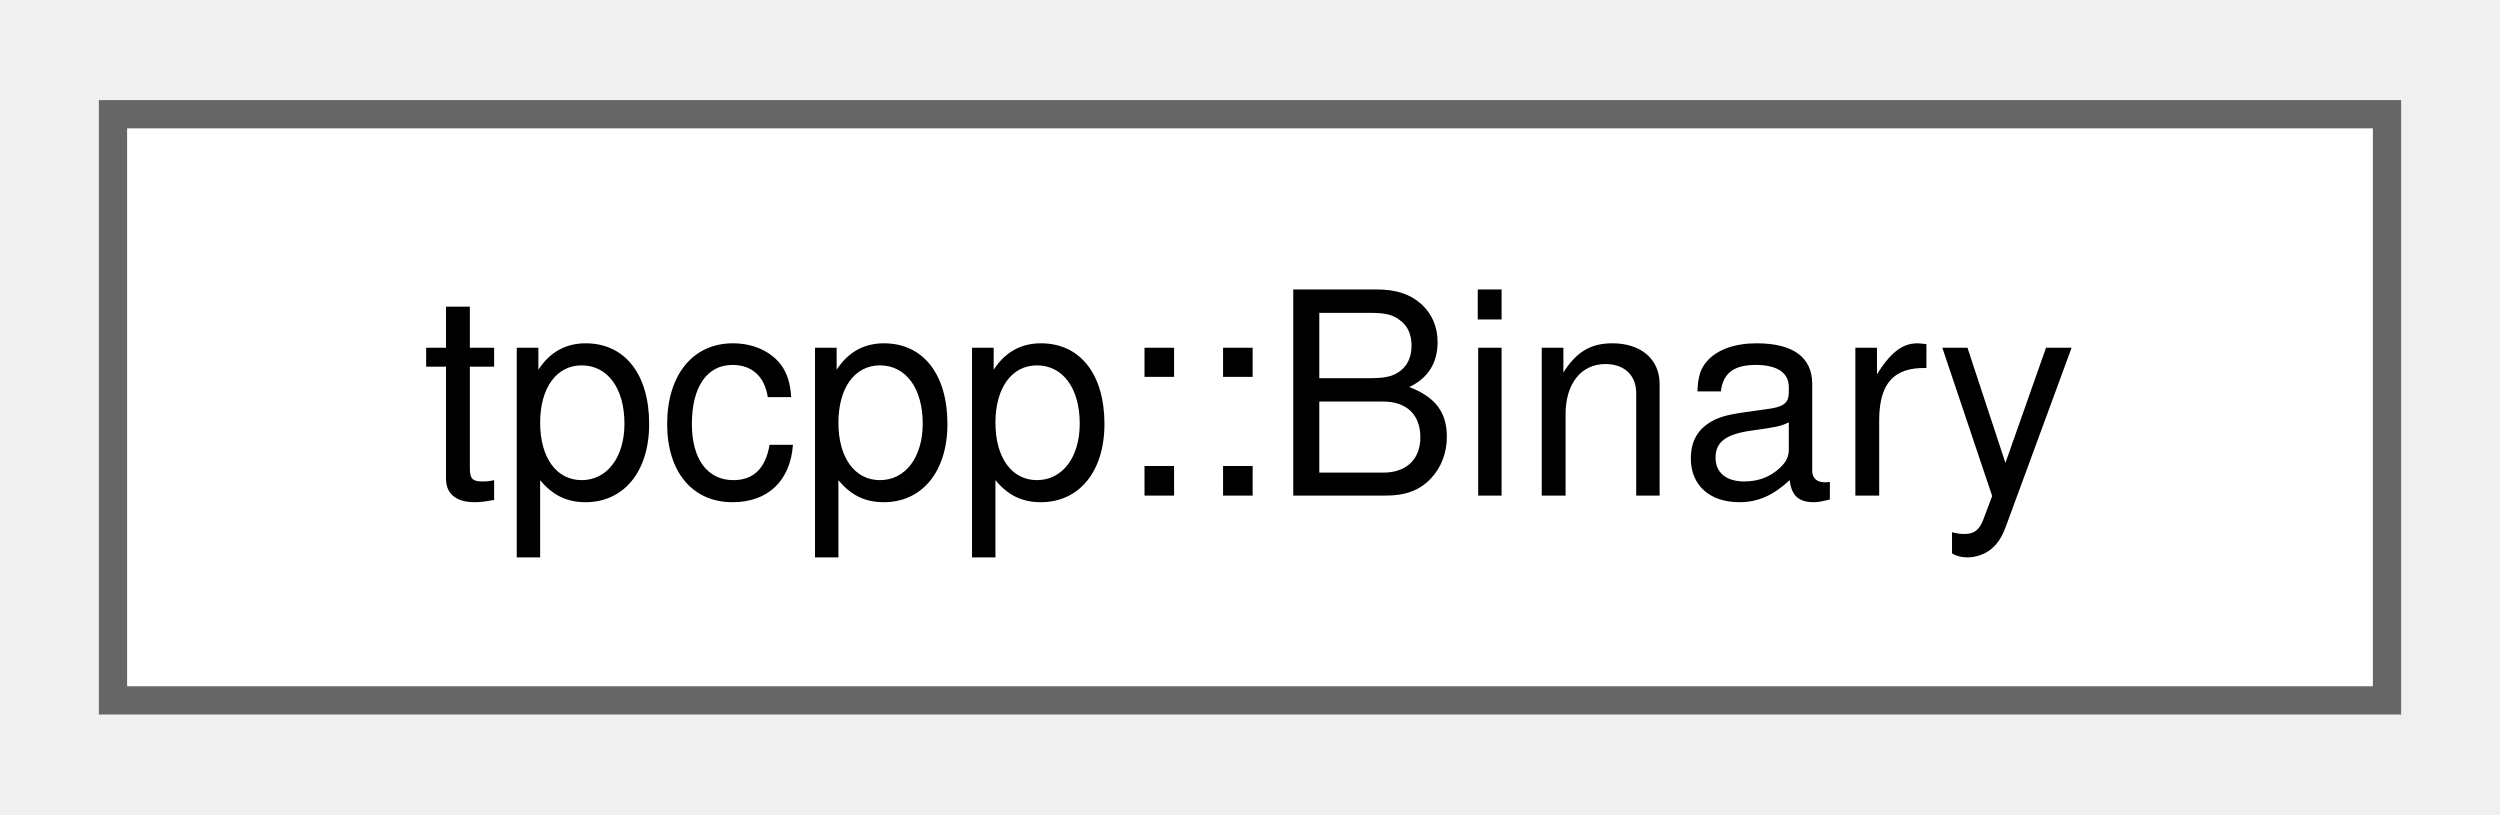
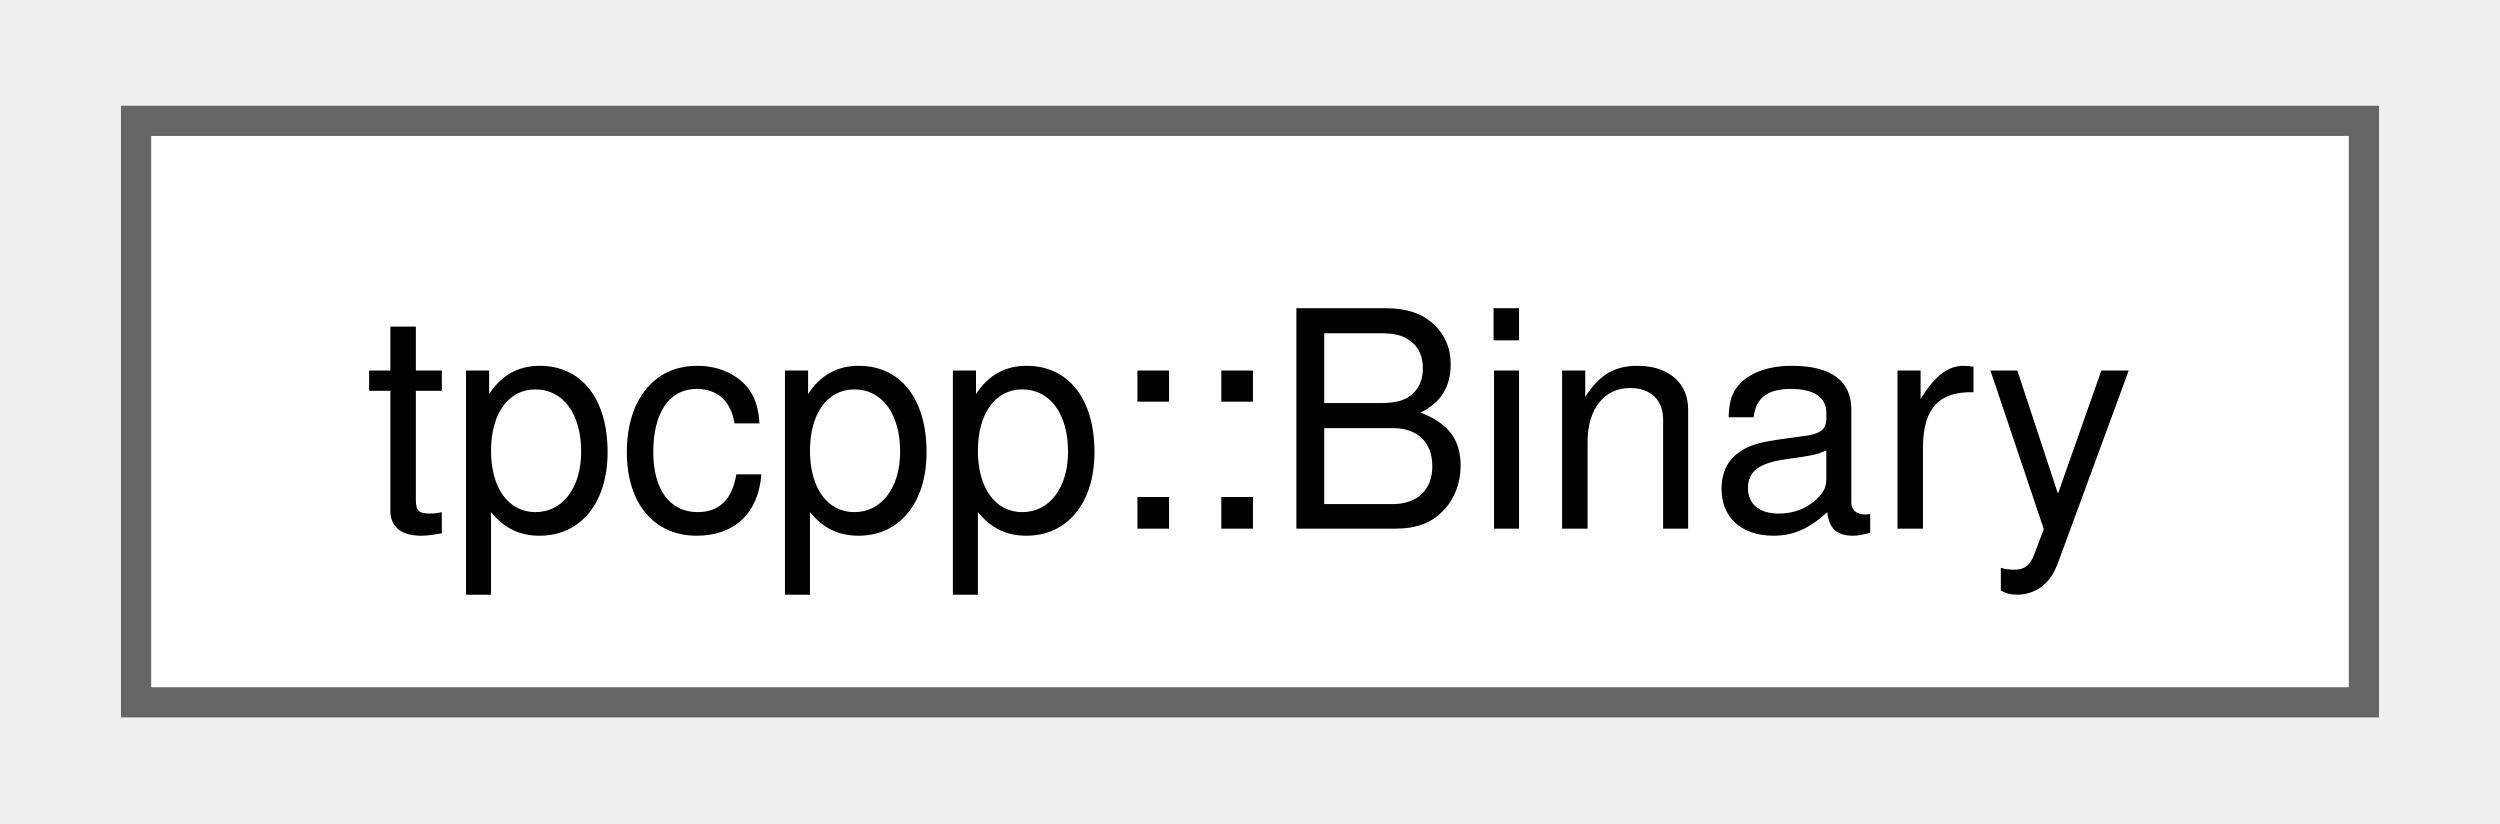
- <svg xmlns="http://www.w3.org/2000/svg" xmlns:xlink="http://www.w3.org/1999/xlink" width="89pt" height="29pt" viewBox="0.00 0.00 88.50 28.75">
-   <g id="graph0" class="graph" transform="scale(1 1) rotate(0) translate(4 24.75)">
+ <svg xmlns="http://www.w3.org/2000/svg" xmlns:xlink="http://www.w3.org/1999/xlink" width="82pt" height="27pt" viewBox="0.00 0.00 81.75 27.25">
+   <g id="graph0" class="graph" transform="scale(1 1) rotate(0) translate(4 23.25)">
    <g id="Node000000" class="node">
      <g id="a_Node000000">
-         <a xlink:href="structtpcpp_1_1Binary.html" target="_top" xlink:title=" ">
-           <polygon fill="white" stroke="#666666" points="80.5,-20.75 0,-20.75 0,0 80.5,0 80.5,-20.75" />
-           <text text-anchor="middle" x="40.25" y="-7.25" font-family="Helvetica,sans-Serif" font-size="10.00">tpcpp::Binary</text>
+         <a xlink:href="structtpcpp_1_1_binary.html" target="_top" xlink:title=" ">
+           <polygon fill="white" stroke="#666666" points="73.75,-19.25 0,-19.25 0,0 73.75,0 73.75,-19.25" />
+           <text text-anchor="middle" x="36.88" y="-5.75" font-family="Helvetica,sans-Serif" font-size="10.00">tpcpp::Binary</text>
        </a>
      </g>
    </g>
  </g>
</svg>
